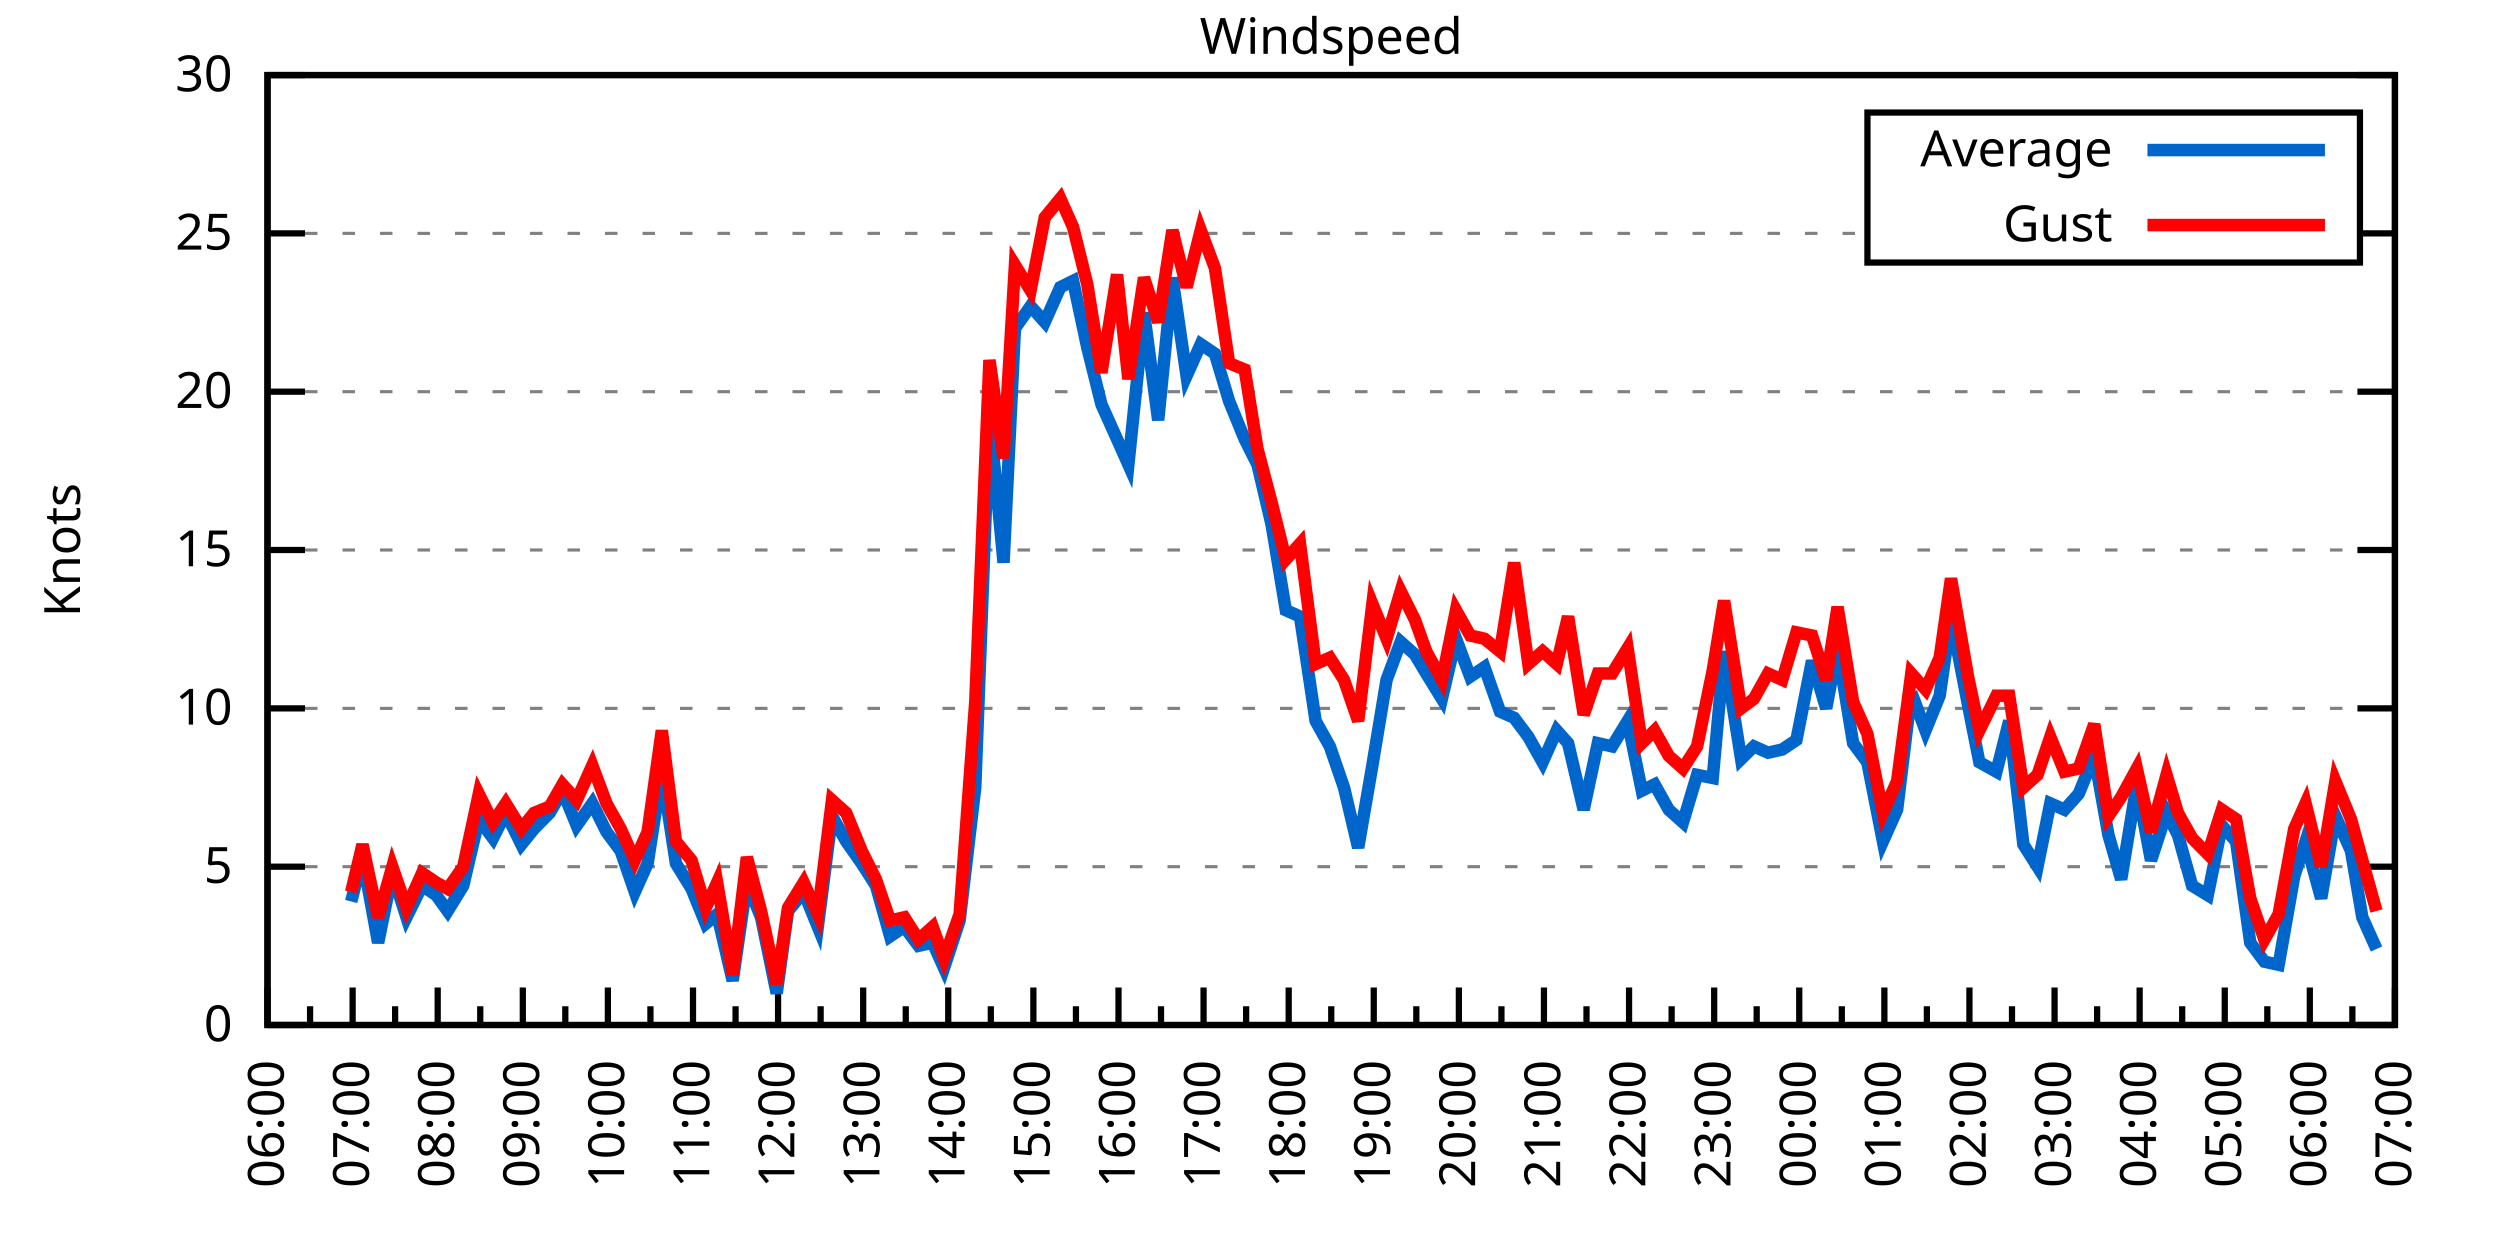
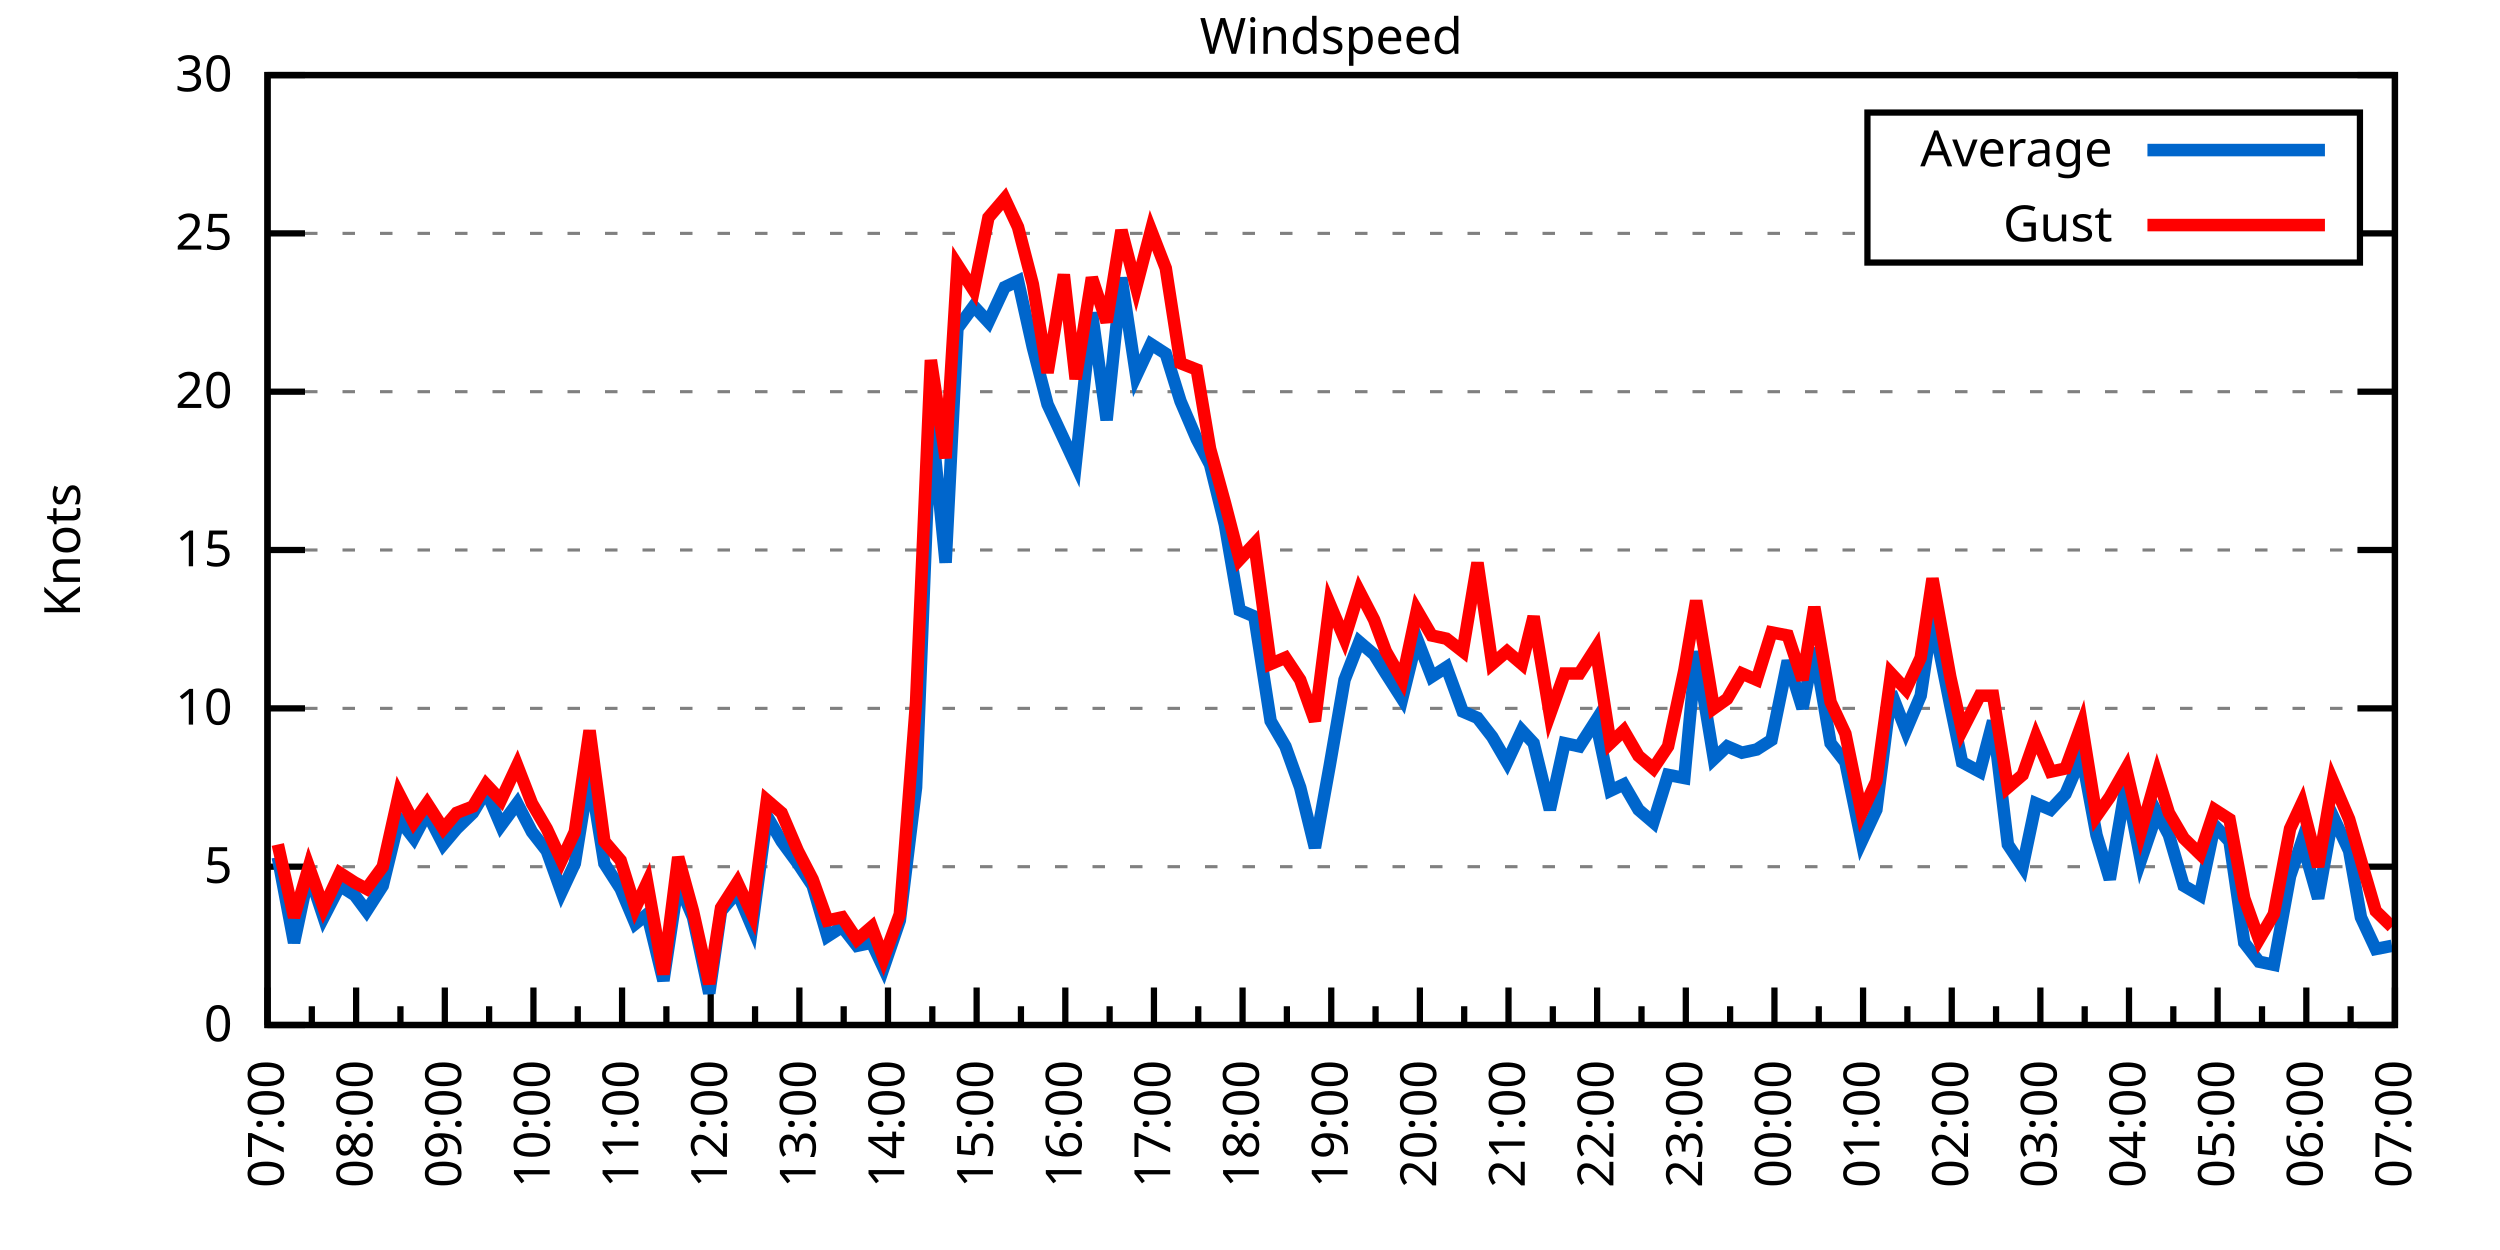
<svg xmlns="http://www.w3.org/2000/svg" xmlns:xlink="http://www.w3.org/1999/xlink" width="400" height="200" viewBox="0 0 400 200">
  <g id="gnuplot_canvas">
    <rect x="0" y="0" width="400" height="200" fill="none" />
    <defs>
      <circle id="gpDot" r="0.5" stroke-width="0.5" stroke="currentColor" />
      <path id="gpPt0" stroke-width="0.333" stroke="currentColor" d="M-1,0 h2 M0,-1 v2" />
      <path id="gpPt1" stroke-width="0.333" stroke="currentColor" d="M-1,-1 L1,1 M1,-1 L-1,1" />
      <path id="gpPt2" stroke-width="0.333" stroke="currentColor" d="M-1,0 L1,0 M0,-1 L0,1 M-1,-1 L1,1 M-1,1 L1,-1" />
      <rect id="gpPt3" stroke-width="0.333" stroke="currentColor" x="-1" y="-1" width="2" height="2" />
      <rect id="gpPt4" stroke-width="0.333" stroke="currentColor" fill="currentColor" x="-1" y="-1" width="2" height="2" />
      <circle id="gpPt5" stroke-width="0.333" stroke="currentColor" cx="0" cy="0" r="1" />
      <use xlink:href="#gpPt5" id="gpPt6" fill="currentColor" stroke="none" />
      <path id="gpPt7" stroke-width="0.333" stroke="currentColor" d="M0,-1.33 L-1.33,0.67 L1.33,0.67 z" />
      <use xlink:href="#gpPt7" id="gpPt8" fill="currentColor" stroke="none" />
      <use xlink:href="#gpPt7" id="gpPt9" stroke="currentColor" transform="rotate(180)" />
      <use xlink:href="#gpPt9" id="gpPt10" fill="currentColor" stroke="none" />
      <use xlink:href="#gpPt3" id="gpPt11" stroke="currentColor" transform="rotate(45)" />
      <use xlink:href="#gpPt11" id="gpPt12" fill="currentColor" stroke="none" />
      <path id="gpPt13" stroke-width="0.333" stroke="currentColor" d="M0,1.330 L1.265,0.411 L0.782,-1.067 L-0.782,-1.076 L-1.265,0.411 z" />
      <use xlink:href="#gpPt13" id="gpPt14" fill="currentColor" stroke="none" />
      <filter id="textbox" filterUnits="objectBoundingBox" x="0" y="0" height="1" width="1">
        <feFlood flood-color="white" flood-opacity="1" result="bgnd" />
        <feComposite in="SourceGraphic" in2="bgnd" operator="atop" />
      </filter>
      <filter id="greybox" filterUnits="objectBoundingBox" x="0" y="0" height="1" width="1">
        <feFlood flood-color="lightgrey" flood-opacity="1" result="grey" />
        <feComposite in="SourceGraphic" in2="grey" operator="atop" />
      </filter>
    </defs>
    <g fill="none" color="white" stroke="currentColor" stroke-width="1.00" stroke-linecap="butt" stroke-linejoin="miter">
</g>
    <g fill="none" color="black" stroke="currentColor" stroke-width="1.00" stroke-linecap="butt" stroke-linejoin="miter">
      <g stroke="none" shape-rendering="crispEdges">
        <polygon fill="rgb(255, 255, 255)" points="42.80,164.00 383.18,164.00 383.18,12.02 42.80,12.02 " />
      </g>
    </g>
    <g fill="none" color="black" stroke="currentColor" stroke-width="1.00" stroke-linecap="butt" stroke-linejoin="miter">
</g>
    <g fill="none" color="black" stroke="black" stroke-width="0.50" stroke-linecap="butt" stroke-linejoin="miter">
</g>
    <g fill="none" color="gray" stroke="currentColor" stroke-width="0.50" stroke-linecap="butt" stroke-linejoin="miter">
      <path stroke="gray" stroke-dasharray="2,4" class="gridline" d="M42.80,164.00 L383.19,164.00  " />
    </g>
    <g fill="none" color="gray" stroke="gray" stroke-width="1.00" stroke-linecap="butt" stroke-linejoin="miter">
</g>
    <g fill="none" color="black" stroke="currentColor" stroke-width="1.00" stroke-linecap="butt" stroke-linejoin="miter">
      <path stroke="black" d="M42.80,164.00 L48.80,164.00 M383.19,164.00 L377.19,164.00  " />
      <g transform="translate(37.20,166.60)" stroke="none" fill="black" font-family="Sans" font-size="8.00" text-anchor="end">
        <text>
          <tspan font-family="Sans"> 0</tspan>
        </text>
      </g>
    </g>
    <g fill="none" color="black" stroke="currentColor" stroke-width="1.00" stroke-linecap="butt" stroke-linejoin="miter">
</g>
    <g fill="none" color="black" stroke="black" stroke-width="0.50" stroke-linecap="butt" stroke-linejoin="miter">
</g>
    <g fill="none" color="gray" stroke="currentColor" stroke-width="0.50" stroke-linecap="butt" stroke-linejoin="miter">
      <path stroke="gray" stroke-dasharray="2,4" class="gridline" d="M42.80,138.67 L383.19,138.67  " />
    </g>
    <g fill="none" color="gray" stroke="gray" stroke-width="1.00" stroke-linecap="butt" stroke-linejoin="miter">
</g>
    <g fill="none" color="black" stroke="currentColor" stroke-width="1.00" stroke-linecap="butt" stroke-linejoin="miter">
      <path stroke="black" d="M42.80,138.67 L48.80,138.67 M383.19,138.67 L377.19,138.67  " />
      <g transform="translate(37.20,141.27)" stroke="none" fill="black" font-family="Sans" font-size="8.00" text-anchor="end">
        <text>
          <tspan font-family="Sans"> 5</tspan>
        </text>
      </g>
    </g>
    <g fill="none" color="black" stroke="currentColor" stroke-width="1.00" stroke-linecap="butt" stroke-linejoin="miter">
</g>
    <g fill="none" color="black" stroke="black" stroke-width="0.50" stroke-linecap="butt" stroke-linejoin="miter">
</g>
    <g fill="none" color="gray" stroke="currentColor" stroke-width="0.50" stroke-linecap="butt" stroke-linejoin="miter">
      <path stroke="gray" stroke-dasharray="2,4" class="gridline" d="M42.80,113.34 L383.19,113.34  " />
    </g>
    <g fill="none" color="gray" stroke="gray" stroke-width="1.00" stroke-linecap="butt" stroke-linejoin="miter">
</g>
    <g fill="none" color="black" stroke="currentColor" stroke-width="1.00" stroke-linecap="butt" stroke-linejoin="miter">
      <path stroke="black" d="M42.80,113.34 L48.80,113.34 M383.19,113.34 L377.19,113.34  " />
      <g transform="translate(37.20,115.94)" stroke="none" fill="black" font-family="Sans" font-size="8.00" text-anchor="end">
        <text>
          <tspan font-family="Sans"> 10</tspan>
        </text>
      </g>
    </g>
    <g fill="none" color="black" stroke="currentColor" stroke-width="1.00" stroke-linecap="butt" stroke-linejoin="miter">
</g>
    <g fill="none" color="black" stroke="black" stroke-width="0.50" stroke-linecap="butt" stroke-linejoin="miter">
</g>
    <g fill="none" color="gray" stroke="currentColor" stroke-width="0.50" stroke-linecap="butt" stroke-linejoin="miter">
      <path stroke="gray" stroke-dasharray="2,4" class="gridline" d="M42.80,88.00 L383.19,88.00  " />
    </g>
    <g fill="none" color="gray" stroke="gray" stroke-width="1.00" stroke-linecap="butt" stroke-linejoin="miter">
</g>
    <g fill="none" color="black" stroke="currentColor" stroke-width="1.00" stroke-linecap="butt" stroke-linejoin="miter">
      <path stroke="black" d="M42.80,88.00 L48.80,88.00 M383.19,88.00 L377.19,88.00  " />
      <g transform="translate(37.20,90.60)" stroke="none" fill="black" font-family="Sans" font-size="8.00" text-anchor="end">
        <text>
          <tspan font-family="Sans"> 15</tspan>
        </text>
      </g>
    </g>
    <g fill="none" color="black" stroke="currentColor" stroke-width="1.00" stroke-linecap="butt" stroke-linejoin="miter">
</g>
    <g fill="none" color="black" stroke="black" stroke-width="0.50" stroke-linecap="butt" stroke-linejoin="miter">
</g>
    <g fill="none" color="gray" stroke="currentColor" stroke-width="0.50" stroke-linecap="butt" stroke-linejoin="miter">
      <path stroke="gray" stroke-dasharray="2,4" class="gridline" d="M42.80,62.67 L383.19,62.67  " />
    </g>
    <g fill="none" color="gray" stroke="gray" stroke-width="1.00" stroke-linecap="butt" stroke-linejoin="miter">
</g>
    <g fill="none" color="black" stroke="currentColor" stroke-width="1.00" stroke-linecap="butt" stroke-linejoin="miter">
      <path stroke="black" d="M42.80,62.67 L48.80,62.67 M383.19,62.67 L377.19,62.67  " />
      <g transform="translate(37.20,65.27)" stroke="none" fill="black" font-family="Sans" font-size="8.00" text-anchor="end">
        <text>
          <tspan font-family="Sans"> 20</tspan>
        </text>
      </g>
    </g>
    <g fill="none" color="black" stroke="currentColor" stroke-width="1.00" stroke-linecap="butt" stroke-linejoin="miter">
</g>
    <g fill="none" color="black" stroke="black" stroke-width="0.50" stroke-linecap="butt" stroke-linejoin="miter">
</g>
    <g fill="none" color="gray" stroke="currentColor" stroke-width="0.50" stroke-linecap="butt" stroke-linejoin="miter">
      <path stroke="gray" stroke-dasharray="2,4" class="gridline" d="M42.80,37.34 L298.79,37.34 M377.59,37.34 L383.19,37.34  " />
    </g>
    <g fill="none" color="gray" stroke="gray" stroke-width="1.00" stroke-linecap="butt" stroke-linejoin="miter">
</g>
    <g fill="none" color="black" stroke="currentColor" stroke-width="1.00" stroke-linecap="butt" stroke-linejoin="miter">
      <path stroke="black" d="M42.80,37.34 L48.80,37.34 M383.19,37.34 L377.19,37.34  " />
      <g transform="translate(37.20,39.94)" stroke="none" fill="black" font-family="Sans" font-size="8.00" text-anchor="end">
        <text>
          <tspan font-family="Sans"> 25</tspan>
        </text>
      </g>
    </g>
    <g fill="none" color="black" stroke="currentColor" stroke-width="1.00" stroke-linecap="butt" stroke-linejoin="miter">
</g>
    <g fill="none" color="black" stroke="black" stroke-width="0.50" stroke-linecap="butt" stroke-linejoin="miter">
</g>
    <g fill="none" color="gray" stroke="currentColor" stroke-width="0.50" stroke-linecap="butt" stroke-linejoin="miter">
      <path stroke="gray" stroke-dasharray="2,4" class="gridline" d="M42.80,12.01 L383.19,12.01  " />
    </g>
    <g fill="none" color="gray" stroke="gray" stroke-width="1.00" stroke-linecap="butt" stroke-linejoin="miter">
</g>
    <g fill="none" color="black" stroke="currentColor" stroke-width="1.00" stroke-linecap="butt" stroke-linejoin="miter">
      <path stroke="black" d="M42.80,12.01 L48.80,12.01 M383.19,12.01 L377.19,12.01  " />
      <g transform="translate(37.20,14.61)" stroke="none" fill="black" font-family="Sans" font-size="8.00" text-anchor="end">
        <text>
          <tspan font-family="Sans"> 30</tspan>
        </text>
      </g>
    </g>
    <g fill="none" color="black" stroke="currentColor" stroke-width="1.00" stroke-linecap="butt" stroke-linejoin="miter">
      <path stroke="black" d="M42.80,164.00 L42.80,158.00  " />
      <g transform="translate(45.40,169.60) rotate(270)" stroke="none" fill="black" font-family="Sans" font-size="8.00" text-anchor="end">
        <text>
+           <tspan font-family="Sans">07:00</tspan>
+         </text>
+       </g>
+     </g>
+     <g fill="none" color="black" stroke="currentColor" stroke-width="1.00" stroke-linecap="butt" stroke-linejoin="miter">
+       <path stroke="black" d="M49.89,164.00 L49.89,161.00 M56.98,164.00 L56.98,158.00  " />
+       <g transform="translate(59.58,169.60) rotate(270)" stroke="none" fill="black" font-family="Sans" font-size="8.00" text-anchor="end">
+         <text>
+           <tspan font-family="Sans">08:00</tspan>
+         </text>
+       </g>
+     </g>
+     <g fill="none" color="black" stroke="currentColor" stroke-width="1.00" stroke-linecap="butt" stroke-linejoin="miter">
+       <path stroke="black" d="M64.07,164.00 L64.07,161.00 M71.17,164.00 L71.17,158.00  " />
+       <g transform="translate(73.77,169.60) rotate(270)" stroke="none" fill="black" font-family="Sans" font-size="8.00" text-anchor="end">
+         <text>
+           <tspan font-family="Sans">09:00</tspan>
+         </text>
+       </g>
+     </g>
+     <g fill="none" color="black" stroke="currentColor" stroke-width="1.00" stroke-linecap="butt" stroke-linejoin="miter">
+       <path stroke="black" d="M78.26,164.00 L78.26,161.00 M85.35,164.00 L85.35,158.00  " />
+       <g transform="translate(87.95,169.60) rotate(270)" stroke="none" fill="black" font-family="Sans" font-size="8.00" text-anchor="end">
+         <text>
+           <tspan font-family="Sans">10:00</tspan>
+         </text>
+       </g>
+     </g>
+     <g fill="none" color="black" stroke="currentColor" stroke-width="1.00" stroke-linecap="butt" stroke-linejoin="miter">
+       <path stroke="black" d="M92.44,164.00 L92.44,161.00 M99.53,164.00 L99.53,158.00  " />
+       <g transform="translate(102.13,169.60) rotate(270)" stroke="none" fill="black" font-family="Sans" font-size="8.00" text-anchor="end">
+         <text>
+           <tspan font-family="Sans">11:00</tspan>
+         </text>
+       </g>
+     </g>
+     <g fill="none" color="black" stroke="currentColor" stroke-width="1.00" stroke-linecap="butt" stroke-linejoin="miter">
+       <path stroke="black" d="M106.62,164.00 L106.62,161.00 M113.71,164.00 L113.71,158.00  " />
+       <g transform="translate(116.31,169.60) rotate(270)" stroke="none" fill="black" font-family="Sans" font-size="8.00" text-anchor="end">
+         <text>
+           <tspan font-family="Sans">12:00</tspan>
+         </text>
+       </g>
+     </g>
+     <g fill="none" color="black" stroke="currentColor" stroke-width="1.00" stroke-linecap="butt" stroke-linejoin="miter">
+       <path stroke="black" d="M120.81,164.00 L120.81,161.00 M127.90,164.00 L127.90,158.00  " />
+       <g transform="translate(130.50,169.60) rotate(270)" stroke="none" fill="black" font-family="Sans" font-size="8.00" text-anchor="end">
+         <text>
+           <tspan font-family="Sans">13:00</tspan>
+         </text>
+       </g>
+     </g>
+     <g fill="none" color="black" stroke="currentColor" stroke-width="1.00" stroke-linecap="butt" stroke-linejoin="miter">
+       <path stroke="black" d="M134.99,164.00 L134.99,161.00 M142.08,164.00 L142.08,158.00  " />
+       <g transform="translate(144.68,169.60) rotate(270)" stroke="none" fill="black" font-family="Sans" font-size="8.00" text-anchor="end">
+         <text>
+           <tspan font-family="Sans">14:00</tspan>
+         </text>
+       </g>
+     </g>
+     <g fill="none" color="black" stroke="currentColor" stroke-width="1.00" stroke-linecap="butt" stroke-linejoin="miter">
+       <path stroke="black" d="M149.17,164.00 L149.17,161.00 M156.26,164.00 L156.26,158.00  " />
+       <g transform="translate(158.86,169.60) rotate(270)" stroke="none" fill="black" font-family="Sans" font-size="8.00" text-anchor="end">
+         <text>
+           <tspan font-family="Sans">15:00</tspan>
+         </text>
+       </g>
+     </g>
+     <g fill="none" color="black" stroke="currentColor" stroke-width="1.00" stroke-linecap="butt" stroke-linejoin="miter">
+       <path stroke="black" d="M163.35,164.00 L163.35,161.00 M170.45,164.00 L170.45,158.00  " />
+       <g transform="translate(173.05,169.60) rotate(270)" stroke="none" fill="black" font-family="Sans" font-size="8.00" text-anchor="end">
+         <text>
+           <tspan font-family="Sans">16:00</tspan>
+         </text>
+       </g>
+     </g>
+     <g fill="none" color="black" stroke="currentColor" stroke-width="1.00" stroke-linecap="butt" stroke-linejoin="miter">
+       <path stroke="black" d="M177.54,164.00 L177.54,161.00 M184.63,164.00 L184.63,158.00  " />
+       <g transform="translate(187.23,169.60) rotate(270)" stroke="none" fill="black" font-family="Sans" font-size="8.00" text-anchor="end">
+         <text>
+           <tspan font-family="Sans">17:00</tspan>
+         </text>
+       </g>
+     </g>
+     <g fill="none" color="black" stroke="currentColor" stroke-width="1.00" stroke-linecap="butt" stroke-linejoin="miter">
+       <path stroke="black" d="M191.72,164.00 L191.72,161.00 M198.81,164.00 L198.81,158.00  " />
+       <g transform="translate(201.41,169.60) rotate(270)" stroke="none" fill="black" font-family="Sans" font-size="8.00" text-anchor="end">
+         <text>
+           <tspan font-family="Sans">18:00</tspan>
+         </text>
+       </g>
+     </g>
+     <g fill="none" color="black" stroke="currentColor" stroke-width="1.00" stroke-linecap="butt" stroke-linejoin="miter">
+       <path stroke="black" d="M205.90,164.00 L205.90,161.00 M213.00,164.00 L213.00,158.00  " />
+       <g transform="translate(215.60,169.60) rotate(270)" stroke="none" fill="black" font-family="Sans" font-size="8.00" text-anchor="end">
+         <text>
+           <tspan font-family="Sans">19:00</tspan>
+         </text>
+       </g>
+     </g>
+     <g fill="none" color="black" stroke="currentColor" stroke-width="1.00" stroke-linecap="butt" stroke-linejoin="miter">
+       <path stroke="black" d="M220.09,164.00 L220.09,161.00 M227.18,164.00 L227.18,158.00  " />
+       <g transform="translate(229.78,169.60) rotate(270)" stroke="none" fill="black" font-family="Sans" font-size="8.00" text-anchor="end">
+         <text>
+           <tspan font-family="Sans">20:00</tspan>
+         </text>
+       </g>
+     </g>
+     <g fill="none" color="black" stroke="currentColor" stroke-width="1.00" stroke-linecap="butt" stroke-linejoin="miter">
+       <path stroke="black" d="M234.27,164.00 L234.27,161.00 M241.36,164.00 L241.36,158.00  " />
+       <g transform="translate(243.96,169.60) rotate(270)" stroke="none" fill="black" font-family="Sans" font-size="8.00" text-anchor="end">
+         <text>
+           <tspan font-family="Sans">21:00</tspan>
+         </text>
+       </g>
+     </g>
+     <g fill="none" color="black" stroke="currentColor" stroke-width="1.00" stroke-linecap="butt" stroke-linejoin="miter">
+       <path stroke="black" d="M248.45,164.00 L248.45,161.00 M255.54,164.00 L255.54,158.00  " />
+       <g transform="translate(258.14,169.60) rotate(270)" stroke="none" fill="black" font-family="Sans" font-size="8.00" text-anchor="end">
+         <text>
+           <tspan font-family="Sans">22:00</tspan>
+         </text>
+       </g>
+     </g>
+     <g fill="none" color="black" stroke="currentColor" stroke-width="1.00" stroke-linecap="butt" stroke-linejoin="miter">
+       <path stroke="black" d="M262.64,164.00 L262.64,161.00 M269.73,164.00 L269.73,158.00  " />
+       <g transform="translate(272.33,169.60) rotate(270)" stroke="none" fill="black" font-family="Sans" font-size="8.00" text-anchor="end">
+         <text>
+           <tspan font-family="Sans">23:00</tspan>
+         </text>
+       </g>
+     </g>
+     <g fill="none" color="black" stroke="currentColor" stroke-width="1.00" stroke-linecap="butt" stroke-linejoin="miter">
+       <path stroke="black" d="M276.82,164.00 L276.82,161.00 M283.91,164.00 L283.91,158.00  " />
+       <g transform="translate(286.51,169.60) rotate(270)" stroke="none" fill="black" font-family="Sans" font-size="8.00" text-anchor="end">
+         <text>
+           <tspan font-family="Sans">00:00</tspan>
+         </text>
+       </g>
+     </g>
+     <g fill="none" color="black" stroke="currentColor" stroke-width="1.00" stroke-linecap="butt" stroke-linejoin="miter">
+       <path stroke="black" d="M291.00,164.00 L291.00,161.00 M298.09,164.00 L298.09,158.00  " />
+       <g transform="translate(300.69,169.60) rotate(270)" stroke="none" fill="black" font-family="Sans" font-size="8.00" text-anchor="end">
+         <text>
+           <tspan font-family="Sans">01:00</tspan>
+         </text>
+       </g>
+     </g>
+     <g fill="none" color="black" stroke="currentColor" stroke-width="1.00" stroke-linecap="butt" stroke-linejoin="miter">
+       <path stroke="black" d="M305.18,164.00 L305.18,161.00 M312.28,164.00 L312.28,158.00  " />
+       <g transform="translate(314.88,169.60) rotate(270)" stroke="none" fill="black" font-family="Sans" font-size="8.00" text-anchor="end">
+         <text>
+           <tspan font-family="Sans">02:00</tspan>
+         </text>
+       </g>
+     </g>
+     <g fill="none" color="black" stroke="currentColor" stroke-width="1.00" stroke-linecap="butt" stroke-linejoin="miter">
+       <path stroke="black" d="M319.37,164.00 L319.37,161.00 M326.46,164.00 L326.46,158.00  " />
+       <g transform="translate(329.06,169.60) rotate(270)" stroke="none" fill="black" font-family="Sans" font-size="8.00" text-anchor="end">
+         <text>
+           <tspan font-family="Sans">03:00</tspan>
+         </text>
+       </g>
+     </g>
+     <g fill="none" color="black" stroke="currentColor" stroke-width="1.00" stroke-linecap="butt" stroke-linejoin="miter">
+       <path stroke="black" d="M333.55,164.00 L333.55,161.00 M340.64,164.00 L340.64,158.00  " />
+       <g transform="translate(343.24,169.60) rotate(270)" stroke="none" fill="black" font-family="Sans" font-size="8.00" text-anchor="end">
+         <text>
+           <tspan font-family="Sans">04:00</tspan>
+         </text>
+       </g>
+     </g>
+     <g fill="none" color="black" stroke="currentColor" stroke-width="1.00" stroke-linecap="butt" stroke-linejoin="miter">
+       <path stroke="black" d="M347.73,164.00 L347.73,161.00 M354.82,164.00 L354.82,158.00  " />
+       <g transform="translate(357.42,169.60) rotate(270)" stroke="none" fill="black" font-family="Sans" font-size="8.00" text-anchor="end">
+         <text>
+           <tspan font-family="Sans">05:00</tspan>
+         </text>
+       </g>
+     </g>
+     <g fill="none" color="black" stroke="currentColor" stroke-width="1.00" stroke-linecap="butt" stroke-linejoin="miter">
+       <path stroke="black" d="M361.92,164.00 L361.92,161.00 M369.01,164.00 L369.01,158.00  " />
+       <g transform="translate(371.61,169.60) rotate(270)" stroke="none" fill="black" font-family="Sans" font-size="8.00" text-anchor="end">
+         <text>
          <tspan font-family="Sans">06:00</tspan>
        </text>
      </g>
    </g>
    <g fill="none" color="black" stroke="currentColor" stroke-width="1.00" stroke-linecap="butt" stroke-linejoin="miter">
-       <path stroke="black" d="M49.61,164.00 L49.61,161.00 M56.42,164.00 L56.42,158.00  " />
-       <g transform="translate(59.02,169.60) rotate(270)" stroke="none" fill="black" font-family="Sans" font-size="8.00" text-anchor="end">
-         <text>
-           <tspan font-family="Sans">07:00</tspan>
-         </text>
-       </g>
-     </g>
-     <g fill="none" color="black" stroke="currentColor" stroke-width="1.00" stroke-linecap="butt" stroke-linejoin="miter">
-       <path stroke="black" d="M63.22,164.00 L63.22,161.00 M70.03,164.00 L70.03,158.00  " />
-       <g transform="translate(72.63,169.60) rotate(270)" stroke="none" fill="black" font-family="Sans" font-size="8.00" text-anchor="end">
-         <text>
-           <tspan font-family="Sans">08:00</tspan>
-         </text>
-       </g>
-     </g>
-     <g fill="none" color="black" stroke="currentColor" stroke-width="1.00" stroke-linecap="butt" stroke-linejoin="miter">
-       <path stroke="black" d="M76.84,164.00 L76.84,161.00 M83.65,164.00 L83.65,158.00  " />
-       <g transform="translate(86.25,169.60) rotate(270)" stroke="none" fill="black" font-family="Sans" font-size="8.00" text-anchor="end">
-         <text>
-           <tspan font-family="Sans">09:00</tspan>
-         </text>
-       </g>
-     </g>
-     <g fill="none" color="black" stroke="currentColor" stroke-width="1.00" stroke-linecap="butt" stroke-linejoin="miter">
-       <path stroke="black" d="M90.45,164.00 L90.45,161.00 M97.26,164.00 L97.26,158.00  " />
-       <g transform="translate(99.86,169.60) rotate(270)" stroke="none" fill="black" font-family="Sans" font-size="8.00" text-anchor="end">
-         <text>
-           <tspan font-family="Sans">10:00</tspan>
-         </text>
-       </g>
-     </g>
-     <g fill="none" color="black" stroke="currentColor" stroke-width="1.00" stroke-linecap="butt" stroke-linejoin="miter">
-       <path stroke="black" d="M104.07,164.00 L104.07,161.00 M110.88,164.00 L110.88,158.00  " />
-       <g transform="translate(113.48,169.60) rotate(270)" stroke="none" fill="black" font-family="Sans" font-size="8.00" text-anchor="end">
-         <text>
-           <tspan font-family="Sans">11:00</tspan>
-         </text>
-       </g>
-     </g>
-     <g fill="none" color="black" stroke="currentColor" stroke-width="1.00" stroke-linecap="butt" stroke-linejoin="miter">
-       <path stroke="black" d="M117.69,164.00 L117.69,161.00 M124.49,164.00 L124.49,158.00  " />
-       <g transform="translate(127.09,169.60) rotate(270)" stroke="none" fill="black" font-family="Sans" font-size="8.00" text-anchor="end">
-         <text>
-           <tspan font-family="Sans">12:00</tspan>
-         </text>
-       </g>
-     </g>
-     <g fill="none" color="black" stroke="currentColor" stroke-width="1.00" stroke-linecap="butt" stroke-linejoin="miter">
-       <path stroke="black" d="M131.30,164.00 L131.30,161.00 M138.11,164.00 L138.11,158.00  " />
-       <g transform="translate(140.71,169.60) rotate(270)" stroke="none" fill="black" font-family="Sans" font-size="8.00" text-anchor="end">
-         <text>
-           <tspan font-family="Sans">13:00</tspan>
-         </text>
-       </g>
-     </g>
-     <g fill="none" color="black" stroke="currentColor" stroke-width="1.00" stroke-linecap="butt" stroke-linejoin="miter">
-       <path stroke="black" d="M144.92,164.00 L144.92,161.00 M151.72,164.00 L151.72,158.00  " />
-       <g transform="translate(154.32,169.60) rotate(270)" stroke="none" fill="black" font-family="Sans" font-size="8.00" text-anchor="end">
-         <text>
-           <tspan font-family="Sans">14:00</tspan>
-         </text>
-       </g>
-     </g>
-     <g fill="none" color="black" stroke="currentColor" stroke-width="1.00" stroke-linecap="butt" stroke-linejoin="miter">
-       <path stroke="black" d="M158.53,164.00 L158.53,161.00 M165.34,164.00 L165.34,158.00  " />
-       <g transform="translate(167.94,169.60) rotate(270)" stroke="none" fill="black" font-family="Sans" font-size="8.00" text-anchor="end">
-         <text>
-           <tspan font-family="Sans">15:00</tspan>
-         </text>
-       </g>
-     </g>
-     <g fill="none" color="black" stroke="currentColor" stroke-width="1.00" stroke-linecap="butt" stroke-linejoin="miter">
-       <path stroke="black" d="M172.15,164.00 L172.15,161.00 M178.96,164.00 L178.96,158.00  " />
-       <g transform="translate(181.56,169.60) rotate(270)" stroke="none" fill="black" font-family="Sans" font-size="8.00" text-anchor="end">
-         <text>
-           <tspan font-family="Sans">16:00</tspan>
-         </text>
-       </g>
-     </g>
-     <g fill="none" color="black" stroke="currentColor" stroke-width="1.00" stroke-linecap="butt" stroke-linejoin="miter">
-       <path stroke="black" d="M185.76,164.00 L185.76,161.00 M192.57,164.00 L192.57,158.00  " />
-       <g transform="translate(195.17,169.60) rotate(270)" stroke="none" fill="black" font-family="Sans" font-size="8.00" text-anchor="end">
-         <text>
-           <tspan font-family="Sans">17:00</tspan>
-         </text>
-       </g>
-     </g>
-     <g fill="none" color="black" stroke="currentColor" stroke-width="1.00" stroke-linecap="butt" stroke-linejoin="miter">
-       <path stroke="black" d="M199.38,164.00 L199.38,161.00 M206.19,164.00 L206.19,158.00  " />
-       <g transform="translate(208.79,169.60) rotate(270)" stroke="none" fill="black" font-family="Sans" font-size="8.00" text-anchor="end">
-         <text>
-           <tspan font-family="Sans">18:00</tspan>
-         </text>
-       </g>
-     </g>
-     <g fill="none" color="black" stroke="currentColor" stroke-width="1.00" stroke-linecap="butt" stroke-linejoin="miter">
-       <path stroke="black" d="M213.00,164.00 L213.00,161.00 M219.80,164.00 L219.80,158.00  " />
-       <g transform="translate(222.40,169.60) rotate(270)" stroke="none" fill="black" font-family="Sans" font-size="8.00" text-anchor="end">
-         <text>
-           <tspan font-family="Sans">19:00</tspan>
-         </text>
-       </g>
-     </g>
-     <g fill="none" color="black" stroke="currentColor" stroke-width="1.00" stroke-linecap="butt" stroke-linejoin="miter">
-       <path stroke="black" d="M226.61,164.00 L226.61,161.00 M233.42,164.00 L233.42,158.00  " />
-       <g transform="translate(236.02,169.60) rotate(270)" stroke="none" fill="black" font-family="Sans" font-size="8.00" text-anchor="end">
-         <text>
-           <tspan font-family="Sans">20:00</tspan>
-         </text>
-       </g>
-     </g>
-     <g fill="none" color="black" stroke="currentColor" stroke-width="1.00" stroke-linecap="butt" stroke-linejoin="miter">
-       <path stroke="black" d="M240.23,164.00 L240.23,161.00 M247.03,164.00 L247.03,158.00  " />
-       <g transform="translate(249.63,169.60) rotate(270)" stroke="none" fill="black" font-family="Sans" font-size="8.00" text-anchor="end">
-         <text>
-           <tspan font-family="Sans">21:00</tspan>
-         </text>
-       </g>
-     </g>
-     <g fill="none" color="black" stroke="currentColor" stroke-width="1.00" stroke-linecap="butt" stroke-linejoin="miter">
-       <path stroke="black" d="M253.84,164.00 L253.84,161.00 M260.65,164.00 L260.65,158.00  " />
-       <g transform="translate(263.25,169.60) rotate(270)" stroke="none" fill="black" font-family="Sans" font-size="8.00" text-anchor="end">
-         <text>
-           <tspan font-family="Sans">22:00</tspan>
-         </text>
-       </g>
-     </g>
-     <g fill="none" color="black" stroke="currentColor" stroke-width="1.00" stroke-linecap="butt" stroke-linejoin="miter">
-       <path stroke="black" d="M267.46,164.00 L267.46,161.00 M274.27,164.00 L274.27,158.00  " />
-       <g transform="translate(276.87,169.60) rotate(270)" stroke="none" fill="black" font-family="Sans" font-size="8.00" text-anchor="end">
-         <text>
-           <tspan font-family="Sans">23:00</tspan>
-         </text>
-       </g>
-     </g>
-     <g fill="none" color="black" stroke="currentColor" stroke-width="1.00" stroke-linecap="butt" stroke-linejoin="miter">
-       <path stroke="black" d="M281.07,164.00 L281.07,161.00 M287.88,164.00 L287.88,158.00  " />
-       <g transform="translate(290.48,169.60) rotate(270)" stroke="none" fill="black" font-family="Sans" font-size="8.00" text-anchor="end">
-         <text>
-           <tspan font-family="Sans">00:00</tspan>
-         </text>
-       </g>
-     </g>
-     <g fill="none" color="black" stroke="currentColor" stroke-width="1.00" stroke-linecap="butt" stroke-linejoin="miter">
-       <path stroke="black" d="M294.69,164.00 L294.69,161.00 M301.50,164.00 L301.50,158.00  " />
-       <g transform="translate(304.10,169.60) rotate(270)" stroke="none" fill="black" font-family="Sans" font-size="8.00" text-anchor="end">
-         <text>
-           <tspan font-family="Sans">01:00</tspan>
-         </text>
-       </g>
-     </g>
-     <g fill="none" color="black" stroke="currentColor" stroke-width="1.00" stroke-linecap="butt" stroke-linejoin="miter">
-       <path stroke="black" d="M308.30,164.00 L308.30,161.00 M315.11,164.00 L315.11,158.00  " />
-       <g transform="translate(317.71,169.60) rotate(270)" stroke="none" fill="black" font-family="Sans" font-size="8.00" text-anchor="end">
-         <text>
-           <tspan font-family="Sans">02:00</tspan>
-         </text>
-       </g>
-     </g>
-     <g fill="none" color="black" stroke="currentColor" stroke-width="1.00" stroke-linecap="butt" stroke-linejoin="miter">
-       <path stroke="black" d="M321.92,164.00 L321.92,161.00 M328.73,164.00 L328.73,158.00  " />
-       <g transform="translate(331.33,169.60) rotate(270)" stroke="none" fill="black" font-family="Sans" font-size="8.00" text-anchor="end">
-         <text>
-           <tspan font-family="Sans">03:00</tspan>
-         </text>
-       </g>
-     </g>
-     <g fill="none" color="black" stroke="currentColor" stroke-width="1.00" stroke-linecap="butt" stroke-linejoin="miter">
-       <path stroke="black" d="M335.54,164.00 L335.54,161.00 M342.34,164.00 L342.34,158.00  " />
-       <g transform="translate(344.94,169.60) rotate(270)" stroke="none" fill="black" font-family="Sans" font-size="8.00" text-anchor="end">
-         <text>
-           <tspan font-family="Sans">04:00</tspan>
-         </text>
-       </g>
-     </g>
-     <g fill="none" color="black" stroke="currentColor" stroke-width="1.00" stroke-linecap="butt" stroke-linejoin="miter">
-       <path stroke="black" d="M349.15,164.00 L349.15,161.00 M355.96,164.00 L355.96,158.00  " />
-       <g transform="translate(358.56,169.60) rotate(270)" stroke="none" fill="black" font-family="Sans" font-size="8.00" text-anchor="end">
-         <text>
-           <tspan font-family="Sans">05:00</tspan>
-         </text>
-       </g>
-     </g>
-     <g fill="none" color="black" stroke="currentColor" stroke-width="1.00" stroke-linecap="butt" stroke-linejoin="miter">
-       <path stroke="black" d="M362.77,164.00 L362.77,161.00 M369.57,164.00 L369.57,158.00  " />
-       <g transform="translate(372.17,169.60) rotate(270)" stroke="none" fill="black" font-family="Sans" font-size="8.00" text-anchor="end">
-         <text>
-           <tspan font-family="Sans">06:00</tspan>
-         </text>
-       </g>
-     </g>
-     <g fill="none" color="black" stroke="currentColor" stroke-width="1.00" stroke-linecap="butt" stroke-linejoin="miter">
-       <path stroke="black" d="M376.38,164.00 L376.38,161.00 M383.19,164.00 L383.19,158.00  " />
+       <path stroke="black" d="M376.10,164.00 L376.10,161.00 M383.19,164.00 L383.19,158.00  " />
      <g transform="translate(385.79,169.60) rotate(270)" stroke="none" fill="black" font-family="Sans" font-size="8.00" text-anchor="end">
        <text>
          <tspan font-family="Sans">07:00</tspan>
        </text>
      </g>
    </g>
    <g fill="none" color="black" stroke="currentColor" stroke-width="1.00" stroke-linecap="butt" stroke-linejoin="miter">
</g>
    <g fill="none" color="black" stroke="currentColor" stroke-width="1.00" stroke-linecap="butt" stroke-linejoin="miter">
      <path stroke="black" d="M42.80,12.01 L42.80,164.00 L383.19,164.00 L383.19,12.01 L42.80,12.01 Z  " />
    </g>
    <g fill="none" color="black" stroke="currentColor" stroke-width="1.00" stroke-linecap="butt" stroke-linejoin="miter">
      <g transform="translate(12.80,88.01) rotate(270)" stroke="none" fill="black" font-family="Sans" font-size="8.00" text-anchor="middle">
        <text>
          <tspan font-family="Sans">Knots</tspan>
        </text>
      </g>
    </g>
    <g fill="none" color="black" stroke="currentColor" stroke-width="1.00" stroke-linecap="butt" stroke-linejoin="miter">
</g>
    <g fill="none" color="black" stroke="currentColor" stroke-width="1.00" stroke-linecap="butt" stroke-linejoin="miter">
      <path stroke="black" d="M298.79,42.01 L298.79,18.01 L377.59,18.01 L377.59,42.01 L298.79,42.01 Z  " />
    </g>
    <g id="Windspeed_plot_1">
      <g fill="none" color="white" stroke="black" stroke-width="2.00" stroke-linecap="butt" stroke-linejoin="miter">
</g>
      <g fill="none" color="black" stroke="currentColor" stroke-width="2.00" stroke-linecap="butt" stroke-linejoin="miter">
        <g transform="translate(337.99,26.61)" stroke="none" fill="black" font-family="Sans" font-size="8.00" text-anchor="end">
          <text>
            <tspan font-family="Sans">Average</tspan>
          </text>
        </g>
      </g>
      <g fill="none" color="black" stroke="currentColor" stroke-width="2.00" stroke-linecap="butt" stroke-linejoin="miter">
-         <path stroke="rgb(  0, 102, 204)" d="M343.59,24.01 L371.99,24.01 M56.19,144.24 L58.00,137.15 L60.50,150.83 L62.77,139.68 L65.04,146.77 L67.54,141.71   L69.80,143.23 L71.62,145.76 L74.12,141.71 L76.61,131.07 L78.88,134.11 L80.92,130.06 L83.42,135.12 L85.46,132.59   L87.96,130.06 L90.00,126.51 L92.27,132.08 L94.77,128.54 L97.04,133.10 L99.30,136.14 L101.57,142.72 L103.62,138.16   L105.89,123.47 L108.15,138.16 L110.65,142.21 L112.92,147.79 L114.74,146.27 L117.23,156.91 L119.50,141.20 L121.77,146.77   L124.27,158.93 L126.08,145.76 L128.58,142.72 L130.85,148.29 L133.12,130.56 L135.39,134.62 L137.88,138.16 L140.15,141.71   L142.42,149.81 L144.69,148.29 L146.96,151.33 L149.23,150.83 L151.04,154.88 L153.54,147.28 L156.04,126.00 L158.31,66.22   L160.57,90.03 L162.39,52.54 L164.89,48.99 L167.16,51.53 L169.65,45.95 L171.69,44.94 L173.96,55.58 L176.23,64.70   L178.73,70.27 L180.54,74.33 L183.04,50.01 L185.31,67.23 L187.58,44.43 L189.85,60.14 L192.12,55.07 L194.39,56.59   L196.66,64.19 L199.15,70.27 L201.19,74.33 L203.46,83.95 L205.73,97.63 L208.00,98.64 L210.50,115.36 L212.77,119.42   L215.04,126.00 L217.31,135.63 L219.58,122.46 L221.85,108.78 L224.11,102.70 L226.38,104.72 L228.20,107.76 L230.70,111.82   L232.96,102.19 L235.23,108.27 L237.50,106.75 L240.00,113.84 L242.27,114.86 L244.54,117.90 L246.81,121.95 L249.08,116.88   L250.89,118.91 L253.39,129.55 L255.66,118.91 L257.93,119.42 L260.42,115.36 L262.69,126.51 L264.73,125.50 L267.00,129.55   L269.27,131.58 L271.54,123.98 L274.04,124.48 L275.85,104.22 L278.58,121.44 L280.62,119.42 L282.89,120.43 L285.16,119.92   L287.43,118.40 L289.92,105.74 L292.19,113.34 L294.01,103.71 L296.50,118.91 L298.77,121.95 L301.27,134.62 L303.54,129.55   L305.81,110.80 L308.08,116.88 L310.35,111.31 L312.16,98.64 L314.89,112.83 L316.70,121.95 L319.42,123.47 L321.47,115.36   L323.74,135.12 L326.00,138.67 L328.05,128.54 L330.32,129.55 L332.59,127.02 L335.08,120.94 L337.35,133.60 L339.39,140.69   L341.89,125.50 L344.16,137.66 L346.65,130.06 L348.47,133.60 L350.74,141.71 L353.24,143.23 L355.50,132.08 L357.77,134.62   L360.04,150.83 L362.31,153.87 L364.58,154.37 L367.08,140.19 L368.89,134.62 L371.39,143.73 L373.66,130.56 L376.16,136.14   L377.97,146.77 L380.24,151.84  " />
+         <path stroke="rgb(  0, 102, 204)" d="M343.59,24.01 L371.99,24.01 M44.45,137.15 L47.05,150.83 L49.42,139.68 L51.78,146.77 L54.38,141.71 L56.75,143.23   L58.64,145.76 L61.24,141.71 L63.84,131.07 L66.20,134.11 L68.33,130.06 L70.93,135.12 L73.06,132.59 L75.66,130.06   L77.78,126.51 L80.15,132.08 L82.75,128.54 L85.11,133.10 L87.48,136.14 L89.84,142.72 L91.97,138.16 L94.33,123.47   L96.70,138.16 L99.30,142.21 L101.66,147.79 L103.55,146.27 L106.15,156.91 L108.51,141.20 L110.88,146.77 L113.48,158.93   L115.37,145.76 L117.97,142.72 L120.33,148.29 L122.70,130.56 L125.06,134.62 L127.66,138.16 L130.02,141.71 L132.39,149.81   L134.75,148.29 L137.12,151.33 L139.48,150.83 L141.37,154.88 L143.97,147.28 L146.57,126.00 L148.94,66.22 L151.30,90.03   L153.19,52.54 L155.79,48.99 L158.15,51.53 L160.75,45.95 L162.88,44.94 L165.25,55.58 L167.61,64.70 L170.21,70.27   L172.10,74.33 L174.70,50.01 L177.06,67.23 L179.43,44.43 L181.79,60.14 L184.16,55.07 L186.52,56.59 L188.88,64.19   L191.48,70.27 L193.61,74.33 L195.98,83.95 L198.34,97.63 L200.70,98.64 L203.30,115.36 L205.67,119.42 L208.03,126.00   L210.39,135.63 L212.76,122.46 L215.12,108.78 L217.49,102.70 L219.85,104.72 L221.74,107.76 L224.34,111.82 L226.71,102.19   L229.07,108.27 L231.43,106.75 L234.03,113.84 L236.40,114.86 L238.76,117.90 L241.12,121.95 L243.49,116.88 L245.38,118.91   L247.98,129.55 L250.34,118.91 L252.71,119.42 L255.31,115.36 L257.67,126.51 L259.80,125.50 L262.16,129.55 L264.53,131.58   L266.89,123.98 L269.49,124.48 L271.38,104.22 L274.22,121.44 L276.35,119.42 L278.71,120.43 L281.07,119.92 L283.44,118.40   L286.04,105.74 L288.40,113.34 L290.29,103.71 L292.89,118.91 L295.26,121.95 L297.86,134.62 L300.22,129.55 L302.58,110.80   L304.95,116.88 L307.31,111.31 L309.20,98.64 L312.04,112.83 L313.93,121.95 L316.77,123.47 L318.89,115.36 L321.26,135.12   L323.62,138.67 L325.75,128.54 L328.11,129.55 L330.48,127.02 L333.08,120.94 L335.44,133.60 L337.57,140.69 L340.17,125.50   L342.53,137.66 L345.13,130.06 L347.02,133.60 L349.39,141.71 L351.99,143.23 L354.35,132.08 L356.72,134.62 L359.08,150.83   L361.44,153.87 L363.81,154.37 L366.41,140.19 L368.30,134.62 L370.90,143.73 L373.26,130.56 L375.86,136.14 L377.75,146.77   L380.12,151.84 L382.72,151.33  " />
      </g>
    </g>
    <g id="Windspeed_plot_2">
      <g fill="none" color="black" stroke="currentColor" stroke-width="2.00" stroke-linecap="butt" stroke-linejoin="miter">
        <g transform="translate(337.99,38.61)" stroke="none" fill="black" font-family="Sans" font-size="8.00" text-anchor="end">
          <text>
            <tspan font-family="Sans">Gust</tspan>
          </text>
        </g>
      </g>
      <g fill="none" color="black" stroke="currentColor" stroke-width="2.00" stroke-linecap="butt" stroke-linejoin="miter">
-         <path stroke="rgb(255,   0,   0)" d="M343.59,36.01 L371.99,36.01 M56.19,142.72 L58.00,135.12 L60.50,146.77 L62.77,138.67 L65.04,145.25 L67.54,139.68   L69.80,141.20 L71.62,142.21 L74.12,138.67 L76.61,127.02 L78.88,131.58 L80.92,128.54 L83.42,132.59 L85.46,130.06   L87.96,129.04 L90.00,125.50 L92.27,128.03 L94.77,122.46 L97.04,128.54 L99.30,132.59 L101.57,137.66 L103.62,133.10   L105.89,116.88 L108.15,134.62 L110.65,137.66 L112.92,145.25 L114.74,141.20 L117.23,155.89 L119.50,137.15 L121.77,145.76   L124.27,157.41 L126.08,145.25 L128.58,141.20 L130.85,146.27 L133.12,128.03 L135.39,130.06 L137.88,136.14 L140.15,140.69   L142.42,147.28 L144.69,146.77 L146.96,150.32 L149.23,148.29 L151.04,153.36 L153.54,146.27 L156.04,112.32 L158.31,57.61   L160.57,73.31 L162.39,42.41 L164.89,46.46 L167.16,34.81 L169.65,31.77 L171.69,36.33 L173.96,45.45 L176.23,59.63   L178.73,43.93 L180.54,60.65 L183.04,44.43 L185.31,51.53 L187.58,36.84 L189.85,45.95 L192.12,36.84 L194.39,42.91   L196.66,58.11 L199.15,59.13 L201.19,71.79 L203.46,80.41 L205.73,89.52 L208.00,86.99 L210.50,106.24 L212.77,105.23   L215.04,108.78 L217.31,115.36 L219.58,96.62 L221.85,102.19 L224.11,94.59 L226.38,99.15 L228.20,104.22 L230.70,108.78   L232.96,97.63 L235.23,101.68 L237.50,102.19 L240.00,104.22 L242.27,90.03 L244.54,106.24 L246.81,104.22 L249.08,106.24   L250.89,98.64 L253.39,114.35 L255.66,107.76 L257.93,107.76 L260.42,103.71 L262.69,118.91 L264.73,116.88 L267.00,120.94   L269.27,122.96 L271.54,119.42 L274.04,107.26 L275.85,96.11 L278.58,113.34 L280.62,111.82 L282.89,107.76 L285.16,108.78   L287.43,101.18 L289.92,101.68 L292.19,108.78 L294.01,97.12 L296.50,112.32 L298.77,117.39 L301.27,130.06 L303.54,124.99   L305.81,107.76 L308.08,110.30 L310.35,105.23 L312.16,92.56 L314.89,108.27 L316.70,116.88 L319.42,111.31 L321.47,111.31   L323.74,126.00 L326.00,123.98 L328.05,117.90 L330.32,123.47 L332.59,122.96 L335.08,115.87 L337.35,130.56 L339.39,127.52   L341.89,122.96 L344.16,133.10 L346.65,123.98 L348.47,130.06 L350.74,134.11 L353.24,136.64 L355.50,129.55 L357.77,131.07   L360.04,143.73 L362.31,150.32 L364.58,146.27 L367.08,132.59 L368.89,128.54 L371.39,138.67 L373.66,124.99 L376.16,131.07   L377.97,137.66 L380.24,145.76  " />
+         <path stroke="rgb(255,   0,   0)" d="M343.59,36.01 L371.99,36.01 M44.45,135.12 L47.05,146.77 L49.42,138.67 L51.78,145.25 L54.38,139.68 L56.75,141.20   L58.64,142.21 L61.24,138.67 L63.84,127.02 L66.20,131.58 L68.33,128.54 L70.93,132.59 L73.06,130.06 L75.66,129.04   L77.78,125.50 L80.15,128.03 L82.75,122.46 L85.11,128.54 L87.48,132.59 L89.84,137.66 L91.97,133.10 L94.33,116.88   L96.70,134.62 L99.30,137.66 L101.66,145.25 L103.55,141.20 L106.15,155.89 L108.51,137.15 L110.88,145.76 L113.48,157.41   L115.37,145.25 L117.97,141.20 L120.33,146.27 L122.70,128.03 L125.06,130.06 L127.66,136.14 L130.02,140.69 L132.39,147.28   L134.75,146.77 L137.12,150.32 L139.48,148.29 L141.37,153.36 L143.97,146.27 L146.57,112.32 L148.94,57.61 L151.30,73.31   L153.19,42.41 L155.79,46.46 L158.15,34.81 L160.75,31.77 L162.88,36.33 L165.25,45.45 L167.61,59.63 L170.21,43.93   L172.10,60.65 L174.70,44.43 L177.06,51.53 L179.43,36.84 L181.79,45.95 L184.16,36.84 L186.52,42.91 L188.88,58.11   L191.48,59.13 L193.61,71.79 L195.98,80.41 L198.34,89.52 L200.70,86.99 L203.30,106.24 L205.67,105.23 L208.03,108.78   L210.39,115.36 L212.76,96.62 L215.12,102.19 L217.49,94.59 L219.85,99.15 L221.74,104.22 L224.34,108.78 L226.71,97.63   L229.07,101.68 L231.43,102.19 L234.03,104.22 L236.40,90.03 L238.76,106.24 L241.12,104.22 L243.49,106.24 L245.38,98.64   L247.98,114.35 L250.34,107.76 L252.71,107.76 L255.31,103.71 L257.67,118.91 L259.80,116.88 L262.16,120.94 L264.53,122.96   L266.89,119.42 L269.49,107.26 L271.38,96.11 L274.22,113.34 L276.35,111.82 L278.71,107.76 L281.07,108.78 L283.44,101.18   L286.04,101.68 L288.40,108.78 L290.29,97.12 L292.89,112.32 L295.26,117.39 L297.86,130.06 L300.22,124.99 L302.58,107.76   L304.95,110.30 L307.31,105.23 L309.20,92.56 L312.04,108.27 L313.93,116.88 L316.77,111.31 L318.89,111.31 L321.26,126.00   L323.62,123.98 L325.75,117.90 L328.11,123.47 L330.48,122.96 L333.08,115.87 L335.44,130.56 L337.57,127.52 L340.17,122.96   L342.53,133.10 L345.13,123.98 L347.02,130.06 L349.39,134.11 L351.99,136.64 L354.35,129.55 L356.72,131.07 L359.08,143.73   L361.44,150.32 L363.81,146.27 L366.41,132.59 L368.30,128.54 L370.90,138.67 L373.26,124.99 L375.86,131.07 L377.75,137.66   L380.12,145.76 L382.72,148.29  " />
      </g>
    </g>
    <g fill="none" color="black" stroke="currentColor" stroke-width="2.00" stroke-linecap="butt" stroke-linejoin="miter">
</g>
    <g fill="none" color="black" stroke="black" stroke-width="1.00" stroke-linecap="butt" stroke-linejoin="miter">
</g>
    <g fill="none" color="black" stroke="currentColor" stroke-width="1.00" stroke-linecap="butt" stroke-linejoin="miter">
      <path stroke="black" d="M42.80,12.01 L42.80,164.00 L383.19,164.00 L383.19,12.01 L42.80,12.01 Z  " />
    </g>
    <g fill="none" color="black" stroke="currentColor" stroke-width="1.00" stroke-linecap="butt" stroke-linejoin="miter">
      <g transform="translate(212.99,8.61)" stroke="none" fill="black" font-family="Sans" font-size="8.00" text-anchor="middle">
        <text>
          <tspan font-family="Sans">Windspeed</tspan>
        </text>
      </g>
    </g>
    <g fill="none" color="black" stroke="currentColor" stroke-width="1.00" stroke-linecap="butt" stroke-linejoin="miter">
</g>
  </g>
</svg>
